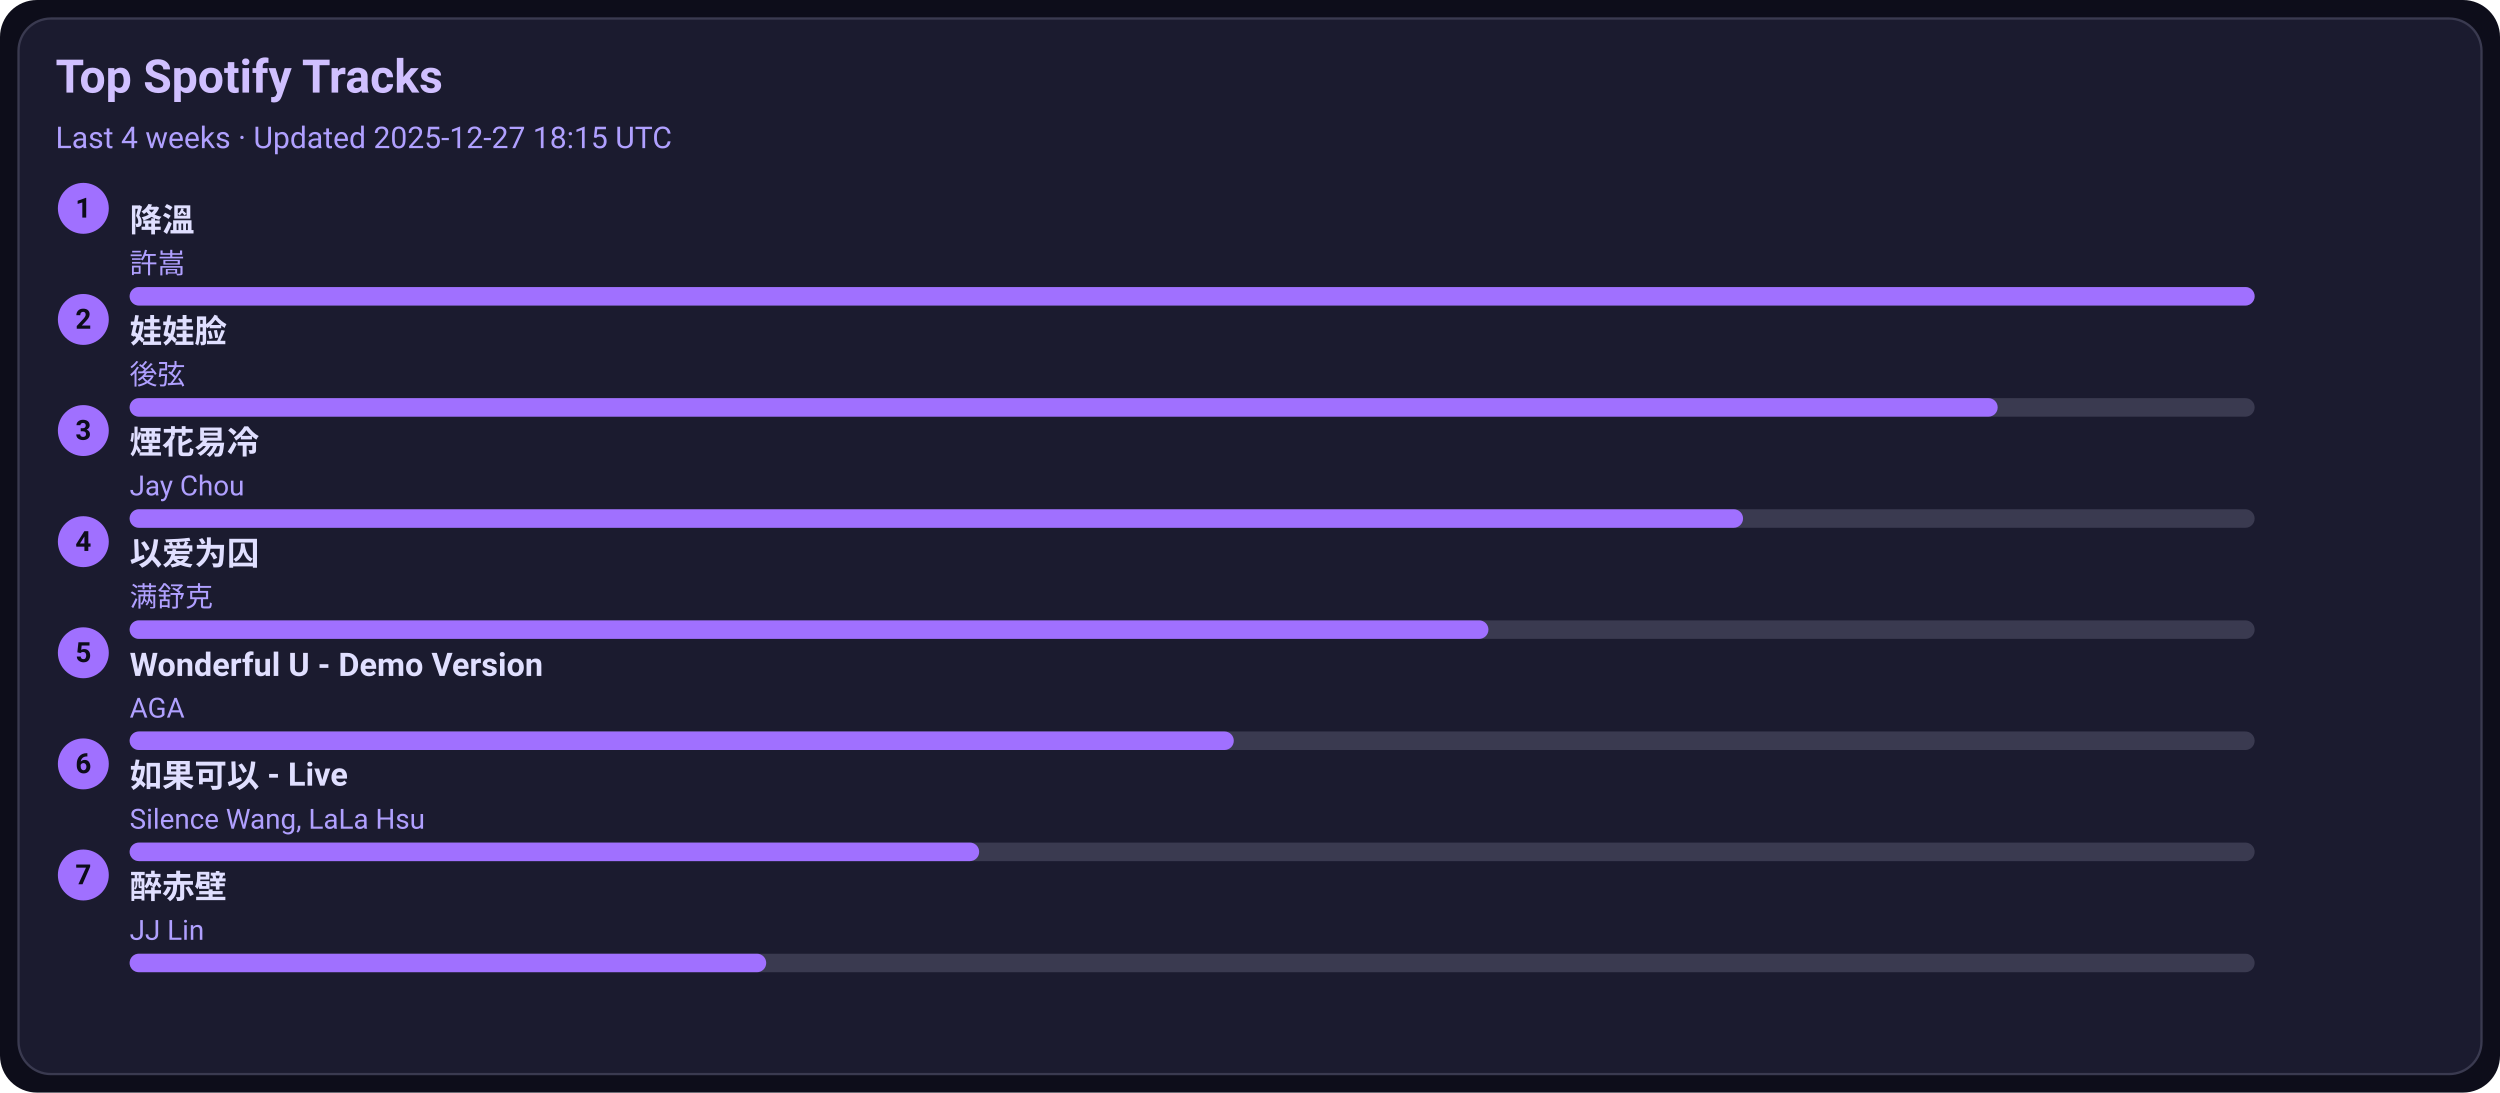
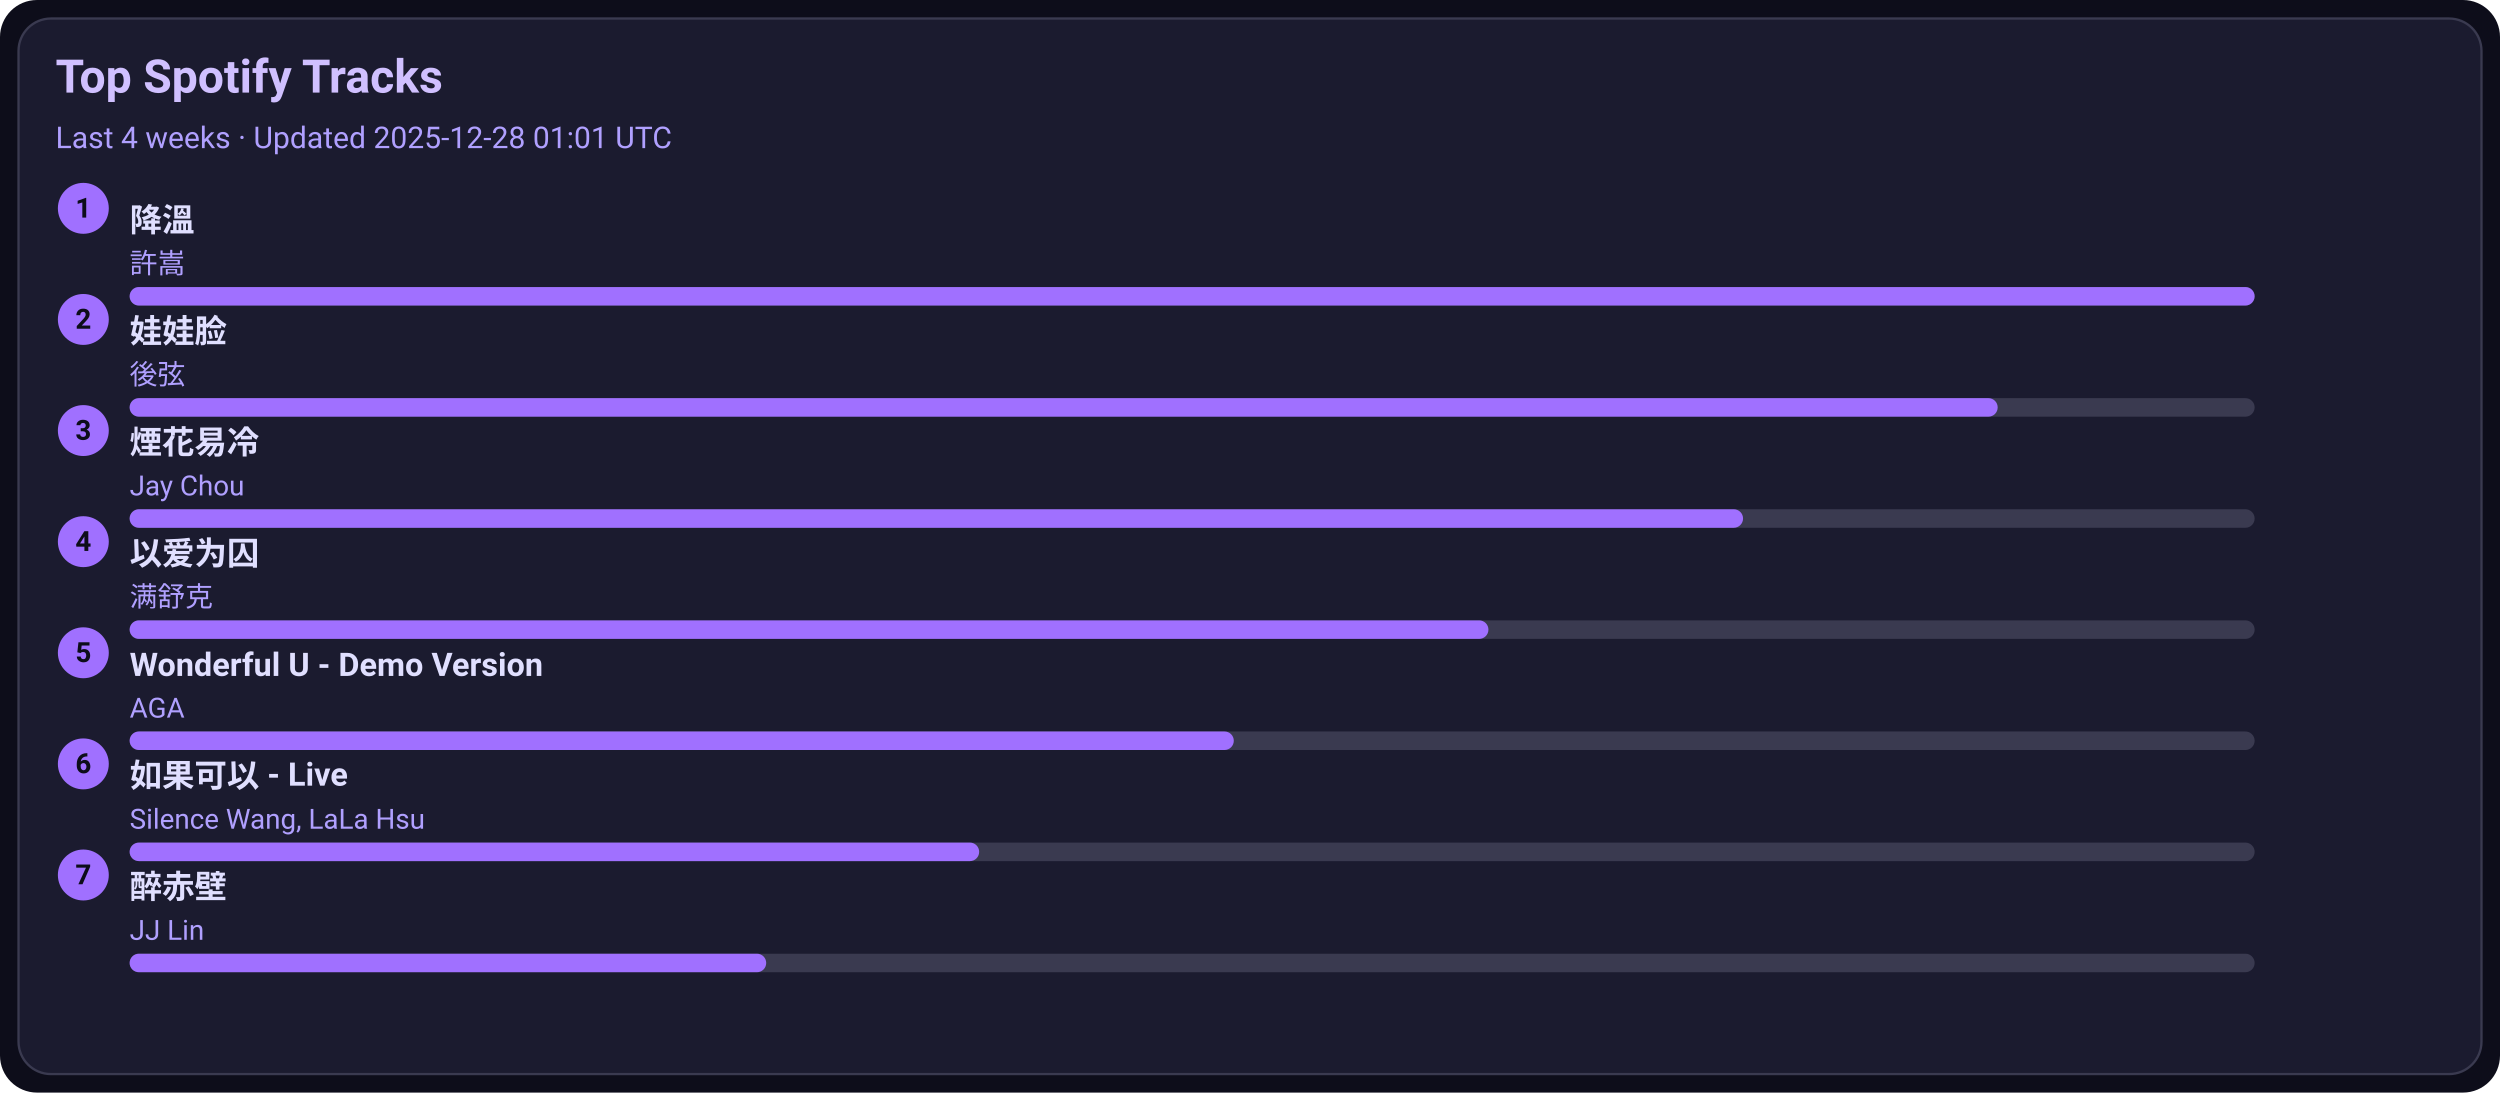
<svg xmlns="http://www.w3.org/2000/svg" width="1080" height="472" viewBox="0 0 1080 472">
  <style>text{font-family:-apple-system,BlinkMacSystemFont,Segoe UI,Roboto,Ubuntu,Helvetica Neue,Arial,Noto Sans,sans-serif}</style>
  <rect width="1080" height="472" rx="16" fill="#0d0d1a" />
  <rect x="8" y="8" width="1064" height="456" rx="14" fill="#1b1b2f" stroke="#3a3a50" />
  <text x="24" y="40" font-size="20" fill="#d0c0ff" font-weight="600">Top Spotify Tracks</text>
-   <text x="24" y="64" font-size="13" fill="#b0a0ff">Last 4 weeks · Updated 2025-12-27 18:15 UTC</text>
+   <text x="24" y="64" font-size="13" fill="#b0a0ff">Last 4 weeks · Updated 2025-12-28 01:01 UTC</text>
  <circle cx="36" cy="90" r="11" fill="#a070ff" />
  <text x="36" y="94" text-anchor="middle" font-size="12" fill="#0d0d1a" font-weight="700">1</text>
  <a href="https://open.spotify.com/track/2q9uhrOfyOnBa3oWR1PfYT" target="_blank" rel="noopener noreferrer">
    <text x="56" y="100" font-size="14" fill="#e0dfff" font-weight="600">降溫</text>
  </a>
  <text x="56" y="118" font-size="12" fill="#b0a0ff">許嵩</text>
  <rect x="56" y="124" width="918" height="8" rx="4" fill="#3a3a50" />
  <rect x="56" y="124" width="918" height="8" rx="4" fill="#a070ff" />
  <circle cx="36" cy="138" r="11" fill="#a070ff" />
  <text x="36" y="142" text-anchor="middle" font-size="12" fill="#0d0d1a" font-weight="700">2</text>
  <a href="https://open.spotify.com/track/08ouEICweFmqfgPJnRIQkE" target="_blank" rel="noopener noreferrer">
    <text x="56" y="148" font-size="14" fill="#e0dfff" font-weight="600">娃娃脸</text>
  </a>
  <text x="56" y="166" font-size="12" fill="#b0a0ff">後弦</text>
  <rect x="56" y="172" width="918" height="8" rx="4" fill="#3a3a50" />
  <rect x="56" y="172" width="807" height="8" rx="4" fill="#a070ff" />
  <circle cx="36" cy="186" r="11" fill="#a070ff" />
  <text x="36" y="190" text-anchor="middle" font-size="12" fill="#0d0d1a" font-weight="700">3</text>
  <a href="https://open.spotify.com/track/24beWW0pQCJEF3IVSpIryu" target="_blank" rel="noopener noreferrer">
    <text x="56" y="196" font-size="14" fill="#e0dfff" font-weight="600">煙花易冷</text>
  </a>
  <text x="56" y="214" font-size="12" fill="#b0a0ff">Jay Chou</text>
  <rect x="56" y="220" width="918" height="8" rx="4" fill="#3a3a50" />
  <rect x="56" y="220" width="697" height="8" rx="4" fill="#a070ff" />
  <circle cx="36" cy="234" r="11" fill="#a070ff" />
  <text x="36" y="238" text-anchor="middle" font-size="12" fill="#0d0d1a" font-weight="700">4</text>
  <a href="https://open.spotify.com/track/0RW2LEfGQK5BaIho6sSLqf" target="_blank" rel="noopener noreferrer">
    <text x="56" y="244" font-size="14" fill="#e0dfff" font-weight="600">以爱为囚</text>
  </a>
  <text x="56" y="262" font-size="12" fill="#b0a0ff">满舒克</text>
  <rect x="56" y="268" width="918" height="8" rx="4" fill="#3a3a50" />
  <rect x="56" y="268" width="587" height="8" rx="4" fill="#a070ff" />
  <circle cx="36" cy="282" r="11" fill="#a070ff" />
  <text x="36" y="286" text-anchor="middle" font-size="12" fill="#0d0d1a" font-weight="700">5</text>
  <a href="https://open.spotify.com/track/2eSNpIOFoi1Q8wxw6CycXJ" target="_blank" rel="noopener noreferrer">
    <text x="56" y="292" font-size="14" fill="#e0dfff" font-weight="600">Wonderful U - Demo Version</text>
  </a>
  <text x="56" y="310" font-size="12" fill="#b0a0ff">AGA</text>
  <rect x="56" y="316" width="918" height="8" rx="4" fill="#3a3a50" />
  <rect x="56" y="316" width="477" height="8" rx="4" fill="#a070ff" />
  <circle cx="36" cy="330" r="11" fill="#a070ff" />
  <text x="36" y="334" text-anchor="middle" font-size="12" fill="#0d0d1a" font-weight="700">6</text>
  <a href="https://open.spotify.com/track/6IF65dJzfmPcX7jwDegwoo" target="_blank" rel="noopener noreferrer">
    <text x="56" y="340" font-size="14" fill="#e0dfff" font-weight="600">如果可以 - Live</text>
  </a>
  <text x="56" y="358" font-size="12" fill="#b0a0ff">Silence Wang, LaLa Hsu</text>
  <rect x="56" y="364" width="918" height="8" rx="4" fill="#3a3a50" />
  <rect x="56" y="364" width="367" height="8" rx="4" fill="#a070ff" />
  <circle cx="36" cy="378" r="11" fill="#a070ff" />
  <text x="36" y="382" text-anchor="middle" font-size="12" fill="#0d0d1a" font-weight="700">7</text>
  <a href="https://open.spotify.com/track/69lAYqbyHL1A0gctdLd9WV" target="_blank" rel="noopener noreferrer">
    <text x="56" y="388" font-size="14" fill="#e0dfff" font-weight="600">醉赤壁</text>
  </a>
  <text x="56" y="406" font-size="12" fill="#b0a0ff">JJ Lin</text>
  <rect x="56" y="412" width="918" height="8" rx="4" fill="#3a3a50" />
  <rect x="56" y="412" width="275" height="8" rx="4" fill="#a070ff" />
</svg>
